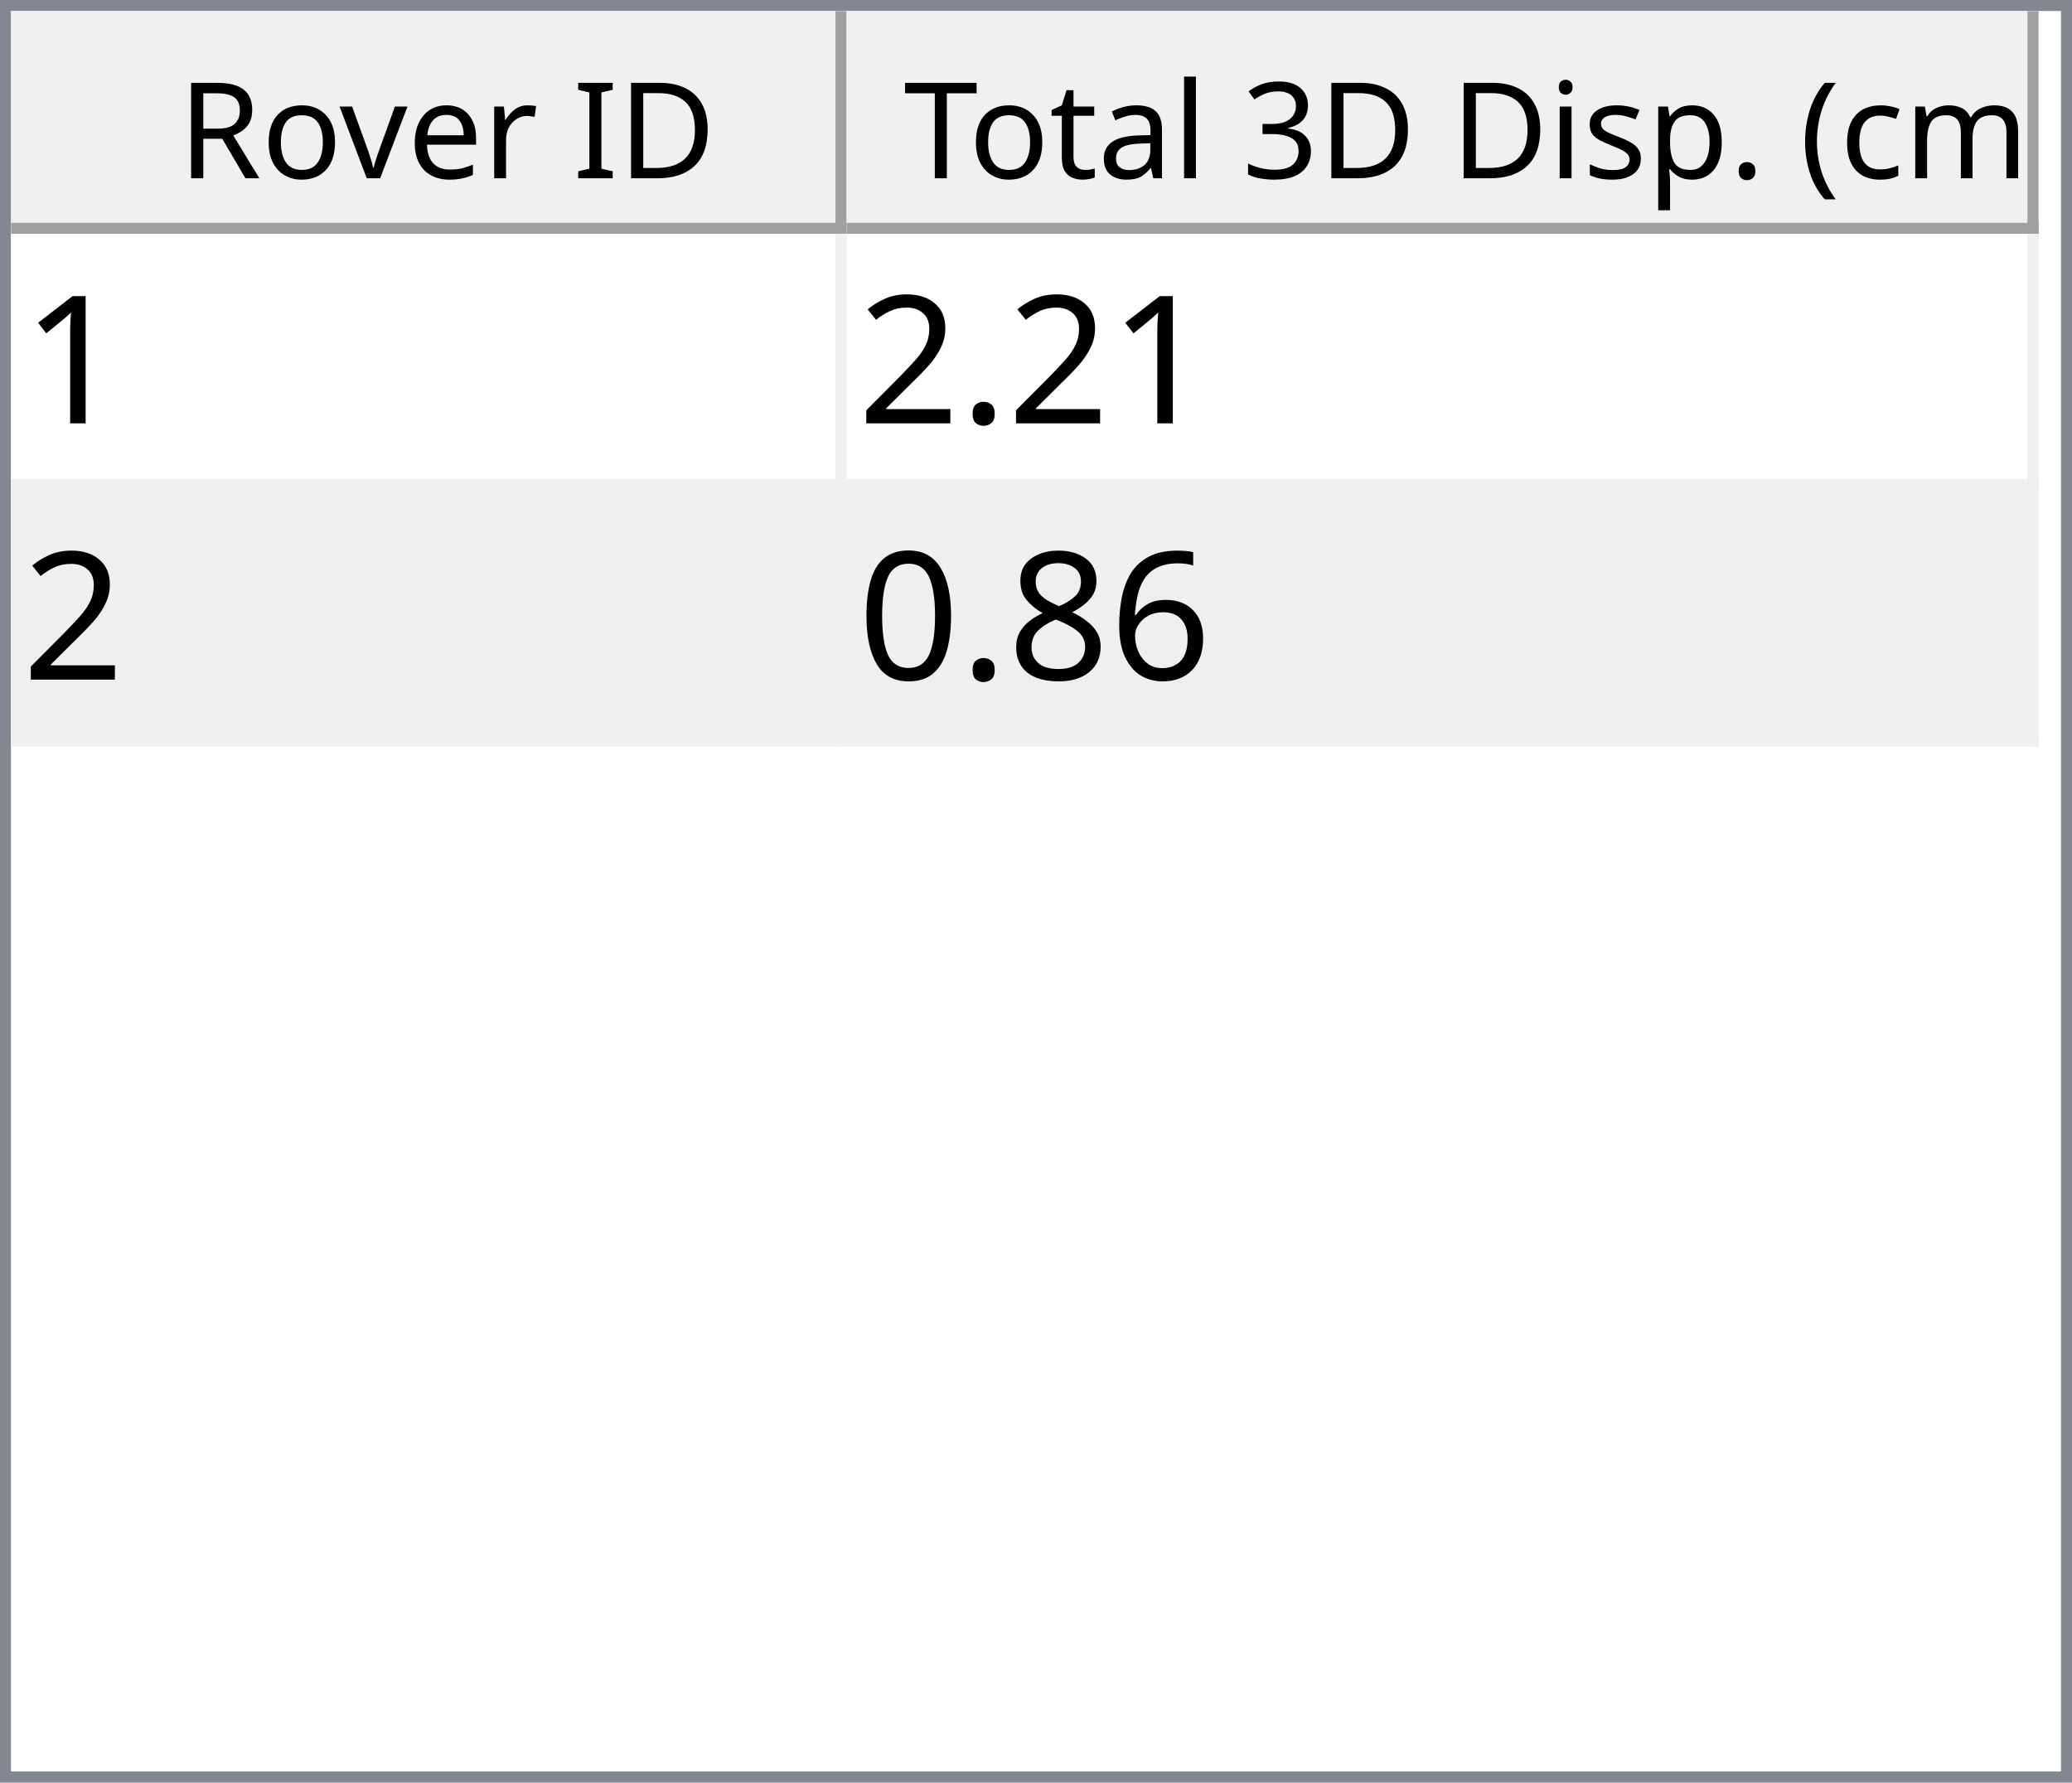
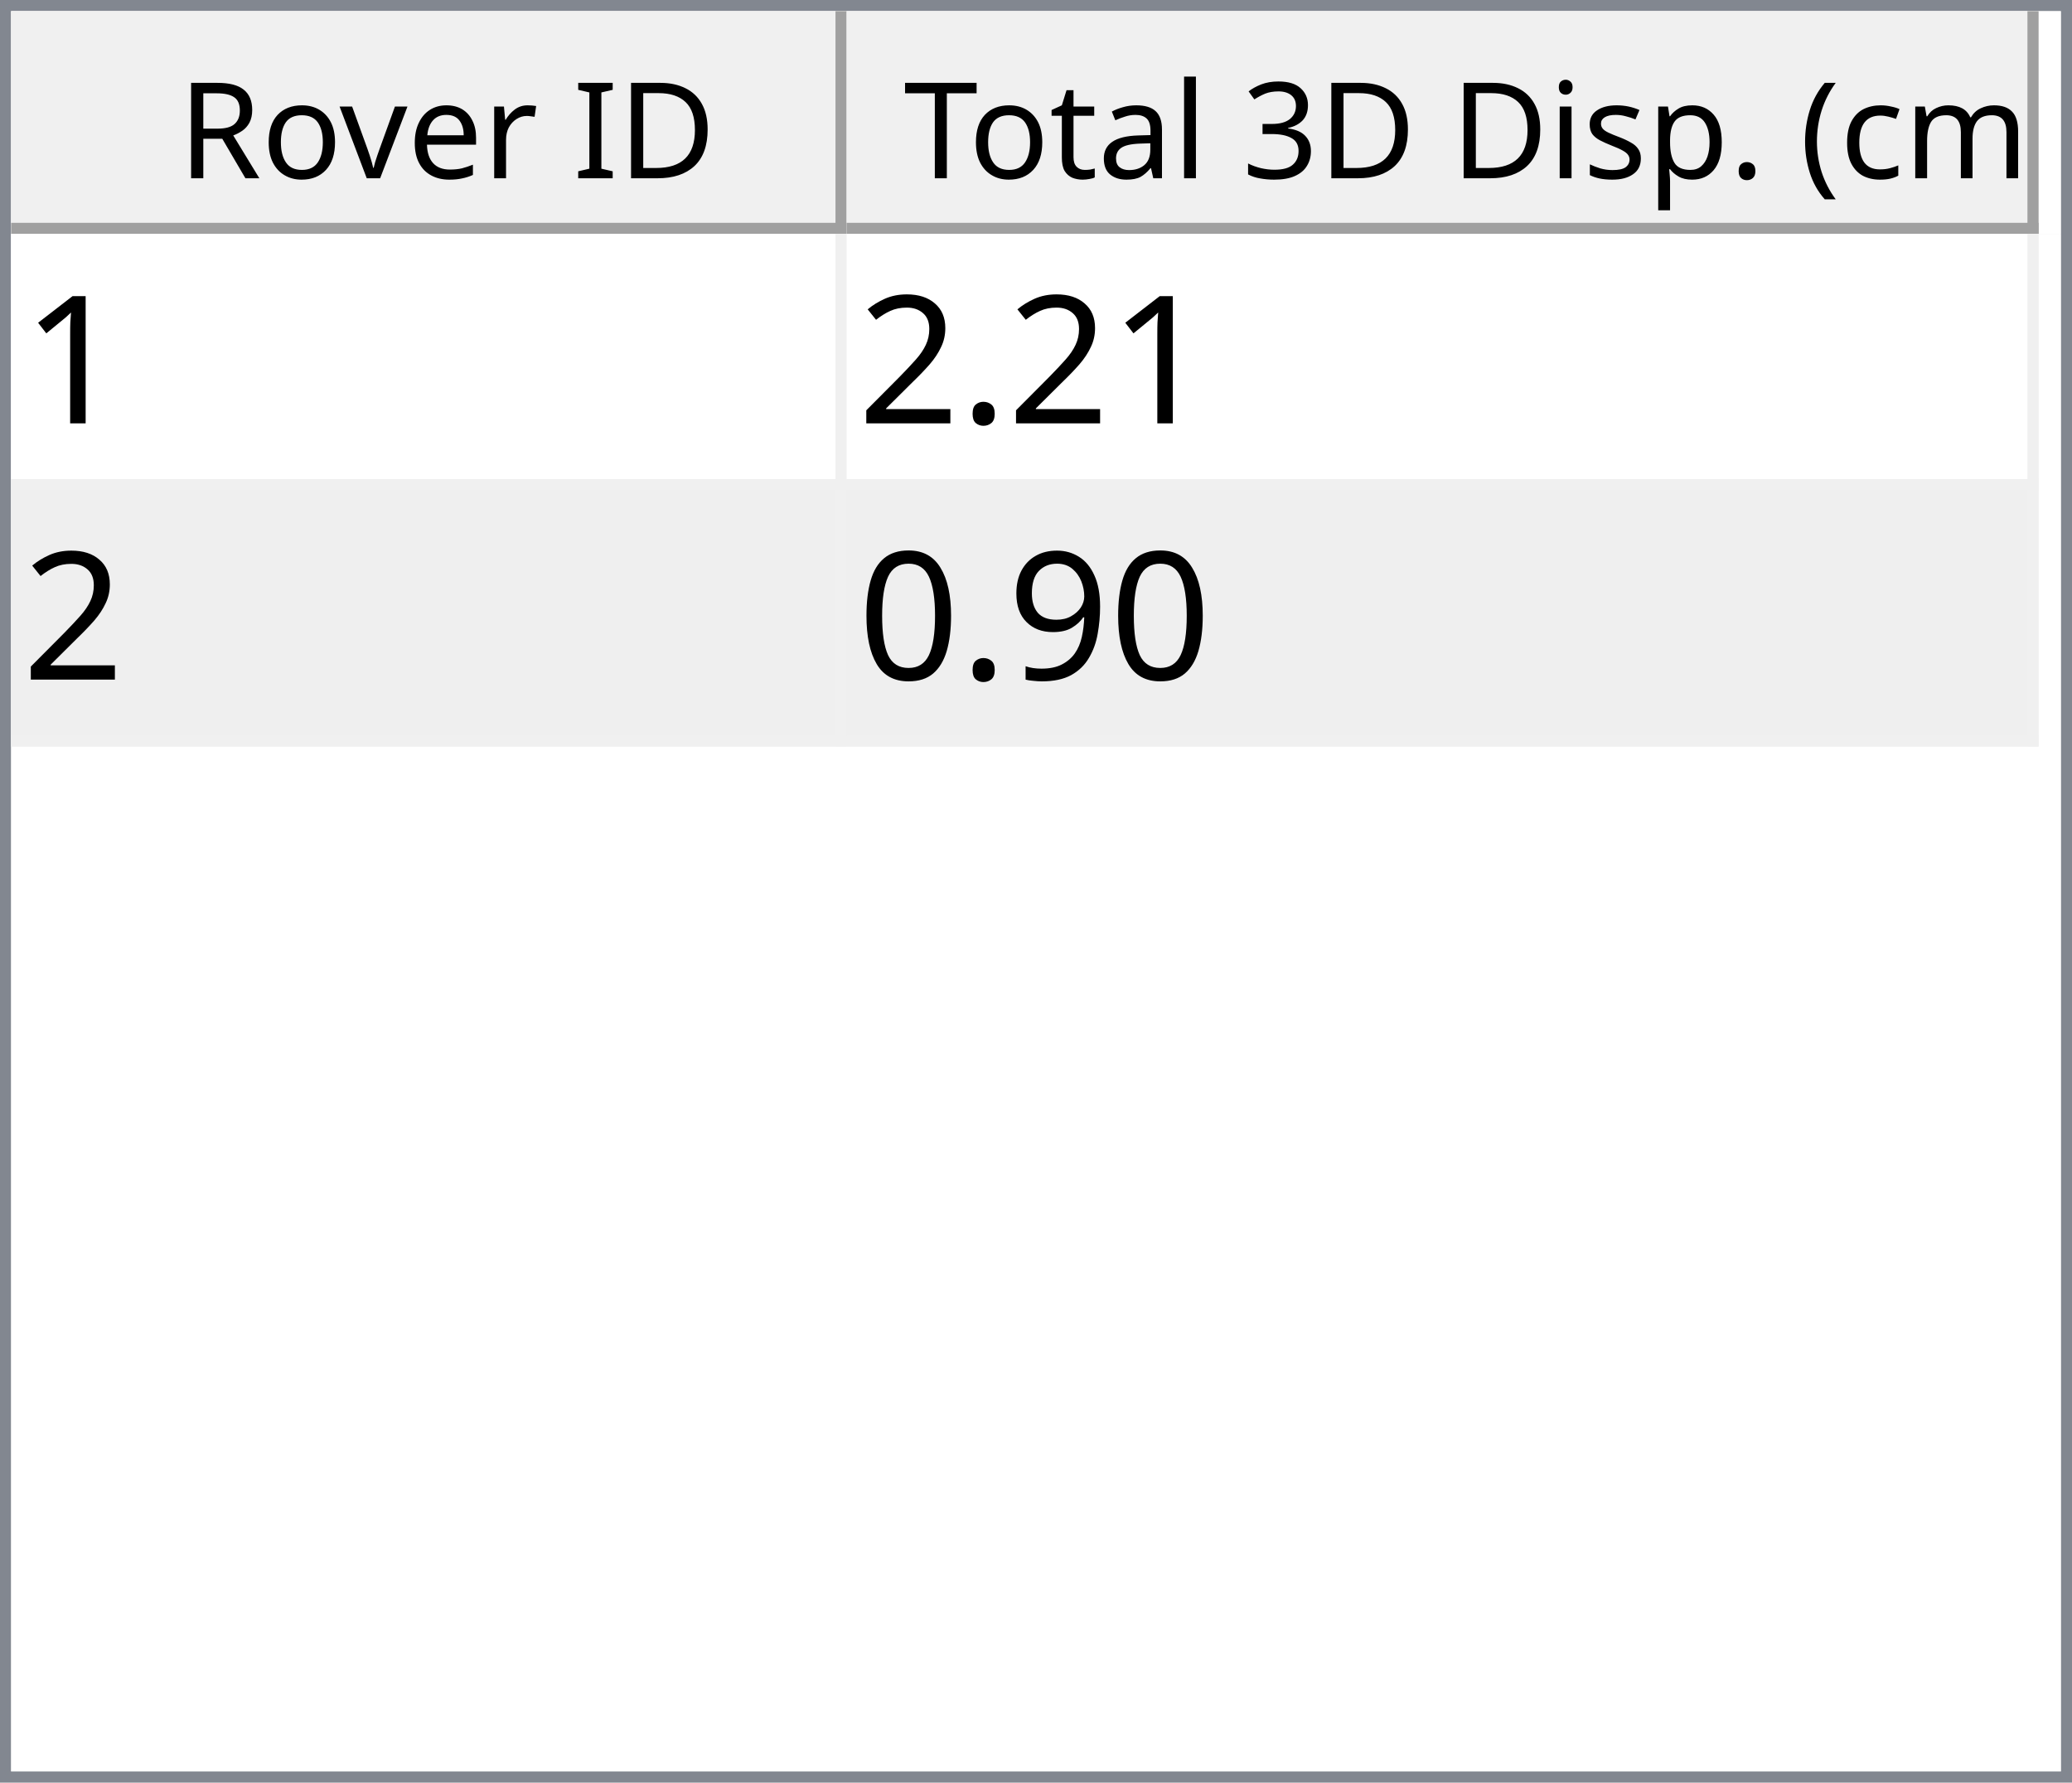
<svg xmlns="http://www.w3.org/2000/svg" style="fill-opacity:1; color-rendering:auto; color-interpolation:auto; text-rendering:auto; stroke:black; stroke-linecap:square; stroke-miterlimit:10; shape-rendering:auto; stroke-opacity:1; fill:black; stroke-dasharray:none; font-weight:normal; stroke-width:1; font-family:'Dialog'; font-style:normal; stroke-linejoin:miter; font-size:12px; stroke-dashoffset:0; image-rendering:auto;" width="186" height="160">
  <defs id="genericDefs" />
  <g>
    <defs id="defs1">
      <clipPath clipPathUnits="userSpaceOnUse" id="clipPath1">
        <path d="M0 0 L186 0 L186 160 L0 160 L0 0 Z" />
      </clipPath>
      <clipPath clipPathUnits="userSpaceOnUse" id="clipPath2">
        <path d="M0 0 L0 160 L186 160 L186 0 Z" />
      </clipPath>
      <clipPath clipPathUnits="userSpaceOnUse" id="clipPath3">
        <path d="M0 0 L0 20 L184 20 L184 0 Z" />
      </clipPath>
      <clipPath clipPathUnits="userSpaceOnUse" id="clipPath4">
        <path d="M0 0 L0 20 L75 20 L75 0 Z" />
      </clipPath>
      <clipPath clipPathUnits="userSpaceOnUse" id="clipPath5">
        <path d="M1 1 L1 19 L74 19 L74 1 Z" />
      </clipPath>
      <clipPath clipPathUnits="userSpaceOnUse" id="clipPath6">
        <path d="M0 0 L0 18 L73 18 L73 0 Z" />
      </clipPath>
      <clipPath clipPathUnits="userSpaceOnUse" id="clipPath7">
        <path d="M-0.5 -0.5 L-0.5 19.5 L74.5 19.5 L74.5 -0.5 Z" />
      </clipPath>
      <clipPath clipPathUnits="userSpaceOnUse" id="clipPath8">
        <path d="M0 0 L0 20 L107 20 L107 0 Z" />
      </clipPath>
      <clipPath clipPathUnits="userSpaceOnUse" id="clipPath9">
        <path d="M1 1 L1 19 L106 19 L106 1 Z" />
      </clipPath>
      <clipPath clipPathUnits="userSpaceOnUse" id="clipPath10">
        <path d="M0 0 L0 18 L105 18 L105 0 Z" />
      </clipPath>
      <clipPath clipPathUnits="userSpaceOnUse" id="clipPath11">
        <path d="M-0.5 -0.5 L-0.5 19.5 L106.5 19.5 L106.5 -0.5 Z" />
      </clipPath>
      <clipPath clipPathUnits="userSpaceOnUse" id="clipPath12">
        <path d="M0 0 L0 138 L184 138 L184 0 Z" />
      </clipPath>
      <clipPath clipPathUnits="userSpaceOnUse" id="clipPath13">
        <path d="M0 0 L0 46 L182 46 L182 0 Z" />
      </clipPath>
      <clipPath clipPathUnits="userSpaceOnUse" id="clipPath14">
        <path d="M-0.5 -0.5 L-0.5 45.5 L181.5 45.5 L181.5 -0.5 Z" />
      </clipPath>
      <clipPath clipPathUnits="userSpaceOnUse" id="clipPath15">
        <path d="M0 0 L0 22 L74 22 L74 0 Z" />
      </clipPath>
      <clipPath clipPathUnits="userSpaceOnUse" id="clipPath16">
        <path d="M0 0 L0 22 L106 22 L106 0 Z" />
      </clipPath>
      <font horiz-adv-x="64.551" id="font1">
        <font-face ascent="107.91" descent="25.098" units-per-em="100" style="font-style:normal; font-family:Segoe UI; font-weight:normal;" />
        <missing-glyph horiz-adv-x="64.551" d="M8.109 0 L8.109 68.266 L56.453 68.266 L56.453 0 L8.109 0 ZM15.328 7.234 L49.219 7.234 L49.219 61.031 L15.328 61.031 L15.328 7.234 Z" />
        <glyph unicode="D" horiz-adv-x="70.117" d="M9.188 0 L9.188 70.016 L28.516 70.016 Q65.531 70.016 65.531 35.891 Q65.531 19.672 55.25 9.836 Q44.969 0 27.734 0 L9.188 0 ZM17.391 62.594 L17.391 7.422 L27.828 7.422 Q41.609 7.422 49.273 14.797 Q56.938 22.172 56.938 35.688 Q56.938 62.594 28.328 62.594 L17.391 62.594 Z" />
        <glyph unicode="I" horiz-adv-x="26.611" d="M17.391 0 L9.188 0 L9.188 70.016 L17.391 70.016 L17.391 0 Z" />
        <glyph unicode=" " horiz-adv-x="27.393" d="" />
        <glyph unicode="r" horiz-adv-x="34.766" d="M34.188 41.891 Q32.078 43.5 28.125 43.5 Q23 43.5 19.555 38.672 Q16.109 33.844 16.109 25.484 L16.109 0 L8.109 0 L8.109 50 L16.109 50 L16.109 39.703 L16.312 39.703 Q18.016 44.969 21.531 47.922 Q25.047 50.875 29.391 50.875 Q32.516 50.875 34.188 50.203 L34.188 41.891 Z" />
        <glyph unicode="e" horiz-adv-x="52.295" d="M48.297 23 L12.984 23 Q13.188 14.656 17.484 10.109 Q21.781 5.562 29.297 5.562 Q37.75 5.562 44.828 11.141 L44.828 3.609 Q38.234 -1.172 27.391 -1.172 Q16.797 -1.172 10.742 5.641 Q4.688 12.453 4.688 24.812 Q4.688 36.469 11.305 43.82 Q17.922 51.172 27.734 51.172 Q37.547 51.172 42.922 44.828 Q48.297 38.484 48.297 27.203 L48.297 23 ZM40.094 29.781 Q40.047 36.719 36.75 40.578 Q33.453 44.438 27.594 44.438 Q21.922 44.438 17.969 40.383 Q14.016 36.328 13.094 29.781 L40.094 29.781 Z" />
        <glyph unicode="v" horiz-adv-x="47.9" d="M47.406 50 L27.484 0 L19.625 0 L0.688 50 L9.469 50 L22.172 13.672 Q23.578 9.672 23.922 6.688 L24.125 6.688 Q24.609 10.453 25.688 13.484 L38.969 50 L47.406 50 Z" />
        <glyph unicode="o" horiz-adv-x="58.594" d="M29 -1.172 Q17.922 -1.172 11.305 5.836 Q4.688 12.844 4.688 24.422 Q4.688 37.016 11.57 44.094 Q18.453 51.172 30.172 51.172 Q41.359 51.172 47.633 44.289 Q53.906 37.406 53.906 25.203 Q53.906 13.234 47.141 6.031 Q40.375 -1.172 29 -1.172 ZM29.594 44.438 Q21.875 44.438 17.383 39.188 Q12.891 33.938 12.891 24.703 Q12.891 15.828 17.43 10.695 Q21.969 5.562 29.594 5.562 Q37.359 5.562 41.531 10.594 Q45.703 15.625 45.703 24.906 Q45.703 34.281 41.531 39.359 Q37.359 44.438 29.594 44.438 Z" />
        <glyph unicode="R" horiz-adv-x="59.814" d="M59.375 0 L49.609 0 L37.891 19.625 Q36.281 22.359 34.766 24.289 Q33.25 26.219 31.664 27.438 Q30.078 28.656 28.25 29.219 Q26.422 29.781 24.125 29.781 L17.391 29.781 L17.391 0 L9.188 0 L9.188 70.016 L30.078 70.016 Q34.672 70.016 38.555 68.867 Q42.438 67.719 45.289 65.375 Q48.141 63.031 49.758 59.547 Q51.375 56.062 51.375 51.375 Q51.375 47.703 50.273 44.656 Q49.172 41.609 47.148 39.211 Q45.125 36.812 42.266 35.133 Q39.406 33.453 35.844 32.516 L35.844 32.328 Q37.594 31.547 38.891 30.547 Q40.188 29.547 41.359 28.18 Q42.531 26.812 43.68 25.078 Q44.828 23.344 46.234 21.047 L59.375 0 ZM17.391 62.594 L17.391 37.203 L28.516 37.203 Q31.594 37.203 34.203 38.133 Q36.812 39.062 38.719 40.797 Q40.625 42.531 41.703 45.047 Q42.781 47.562 42.781 50.688 Q42.781 56.297 39.141 59.445 Q35.5 62.594 28.609 62.594 L17.391 62.594 Z" />
        <glyph unicode=")" horiz-adv-x="30.176" d="M8.297 -15.922 L1.172 -15.922 Q16.406 2.344 16.406 26.812 Q16.406 51.469 1.078 70.016 L8.297 70.016 Q23.531 52.156 23.531 26.703 Q23.531 1.375 8.297 -15.922 Z" />
        <glyph unicode="m" horiz-adv-x="86.133" d="M79.109 0 L71.094 0 L71.094 28.719 Q71.094 37.016 68.531 40.727 Q65.969 44.438 59.906 44.438 Q54.781 44.438 51.195 39.75 Q47.609 35.062 47.609 28.516 L47.609 0 L39.594 0 L39.594 29.688 Q39.594 44.438 28.219 44.438 Q22.953 44.438 19.531 40.016 Q16.109 35.594 16.109 28.516 L16.109 0 L8.109 0 L8.109 50 L16.109 50 L16.109 42.094 L16.312 42.094 Q21.625 51.172 31.844 51.172 Q36.969 51.172 40.773 48.312 Q44.578 45.453 46 40.828 Q51.562 51.172 62.594 51.172 Q79.109 51.172 79.109 30.812 L79.109 0 Z" />
        <glyph unicode="c" horiz-adv-x="46.191" d="M42.188 2.297 Q36.422 -1.172 28.516 -1.172 Q17.828 -1.172 11.258 5.789 Q4.688 12.75 4.688 23.828 Q4.688 36.188 11.766 43.68 Q18.844 51.172 30.672 51.172 Q37.25 51.172 42.281 48.734 L42.281 40.531 Q36.719 44.438 30.375 44.438 Q22.703 44.438 17.797 38.945 Q12.891 33.453 12.891 24.516 Q12.891 15.719 17.508 10.641 Q22.125 5.562 29.891 5.562 Q36.422 5.562 42.188 9.906 L42.188 2.297 Z" />
        <glyph unicode="(" horiz-adv-x="30.176" d="M29.109 -15.922 L21.969 -15.922 Q6.844 1.375 6.844 26.703 Q6.844 52.156 21.969 70.016 L29.203 70.016 Q13.875 51.469 13.875 26.812 Q13.875 2.344 29.109 -15.922 Z" />
        <glyph unicode="." horiz-adv-x="21.68" d="M10.891 -1.078 Q8.641 -1.078 7.055 0.539 Q5.469 2.156 5.469 4.391 Q5.469 6.641 7.055 8.273 Q8.641 9.906 10.891 9.906 Q13.188 9.906 14.797 8.273 Q16.406 6.641 16.406 4.391 Q16.406 2.156 14.797 0.539 Q13.188 -1.078 10.891 -1.078 Z" />
        <glyph unicode="p" horiz-adv-x="58.789" d="M16.312 7.234 L16.109 7.234 L16.109 -23 L8.109 -23 L8.109 50 L16.109 50 L16.109 41.219 L16.312 41.219 Q22.219 51.172 33.594 51.172 Q43.266 51.172 48.688 44.461 Q54.109 37.75 54.109 26.469 Q54.109 13.922 48 6.375 Q41.891 -1.172 31.297 -1.172 Q21.578 -1.172 16.312 7.234 ZM16.109 27.391 L16.109 20.406 Q16.109 14.203 20.141 9.883 Q24.172 5.562 30.375 5.562 Q37.641 5.562 41.773 11.133 Q45.906 16.703 45.906 26.609 Q45.906 34.969 42.047 39.703 Q38.188 44.438 31.594 44.438 Q24.609 44.438 20.359 39.578 Q16.109 34.719 16.109 27.391 Z" />
        <glyph unicode="s" horiz-adv-x="42.432" d="M5.078 1.812 L5.078 10.406 Q11.625 5.562 19.484 5.562 Q30.031 5.562 30.031 12.594 Q30.031 14.594 29.125 15.992 Q28.219 17.391 26.68 18.461 Q25.141 19.531 23.07 20.383 Q21 21.234 18.609 22.172 Q15.281 23.484 12.766 24.828 Q10.25 26.172 8.57 27.859 Q6.891 29.547 6.031 31.695 Q5.172 33.844 5.172 36.719 Q5.172 40.234 6.789 42.945 Q8.406 45.656 11.086 47.484 Q13.766 49.312 17.211 50.242 Q20.656 51.172 24.312 51.172 Q30.812 51.172 35.938 48.922 L35.938 40.828 Q30.422 44.438 23.25 44.438 Q21 44.438 19.195 43.922 Q17.391 43.406 16.094 42.477 Q14.797 41.547 14.086 40.258 Q13.375 38.969 13.375 37.406 Q13.375 35.453 14.086 34.133 Q14.797 32.812 16.164 31.789 Q17.531 30.766 19.484 29.938 Q21.438 29.109 23.922 28.125 Q27.25 26.859 29.883 25.516 Q32.516 24.172 34.375 22.484 Q36.234 20.797 37.234 18.602 Q38.234 16.406 38.234 13.375 Q38.234 9.672 36.602 6.938 Q34.969 4.203 32.234 2.398 Q29.5 0.594 25.93 -0.289 Q22.359 -1.172 18.453 -1.172 Q10.75 -1.172 5.078 1.812 Z" />
        <glyph unicode="i" horiz-adv-x="24.219" d="M12.203 62.703 Q10.062 62.703 8.547 64.164 Q7.031 65.625 7.031 67.875 Q7.031 70.125 8.547 71.609 Q10.062 73.094 12.203 73.094 Q14.406 73.094 15.945 71.609 Q17.484 70.125 17.484 67.875 Q17.484 65.719 15.945 64.211 Q14.406 62.703 12.203 62.703 ZM16.109 0 L8.109 0 L8.109 50 L16.109 50 L16.109 0 Z" />
        <glyph unicode="3" horiz-adv-x="53.906" d="M46.531 19.828 Q46.531 15.094 44.75 11.211 Q42.969 7.328 39.719 4.57 Q36.469 1.812 31.93 0.297 Q27.391 -1.219 21.922 -1.219 Q11.922 -1.219 6 2.594 L6 11.188 Q13.094 5.609 22.219 5.609 Q25.875 5.609 28.828 6.539 Q31.781 7.469 33.906 9.227 Q36.031 10.984 37.18 13.477 Q38.328 15.969 38.328 19.094 Q38.328 32.812 18.797 32.812 L12.984 32.812 L12.984 39.594 L18.5 39.594 Q35.797 39.594 35.797 52.484 Q35.797 64.406 22.609 64.406 Q15.188 64.406 8.688 59.422 L8.688 67.188 Q15.375 71.188 24.609 71.188 Q29 71.188 32.57 69.969 Q36.141 68.75 38.68 66.555 Q41.219 64.359 42.609 61.281 Q44 58.203 44 54.5 Q44 40.672 30.031 36.719 L30.031 36.531 Q33.594 36.141 36.625 34.797 Q39.656 33.453 41.852 31.305 Q44.047 29.156 45.289 26.25 Q46.531 23.344 46.531 19.828 Z" />
        <glyph unicode="l" horiz-adv-x="24.219" d="M16.109 0 L8.109 0 L8.109 74.031 L16.109 74.031 L16.109 0 Z" />
        <glyph unicode="a" horiz-adv-x="50.879" d="M43.891 0 L35.891 0 L35.891 7.812 L35.688 7.812 Q30.469 -1.172 20.312 -1.172 Q12.844 -1.172 8.617 2.781 Q4.391 6.734 4.391 13.281 Q4.391 27.297 20.906 29.594 L35.891 31.688 Q35.891 44.438 25.594 44.438 Q16.547 44.438 9.281 38.281 L9.281 46.484 Q16.656 51.172 26.266 51.172 Q43.891 51.172 43.891 32.516 L43.891 0 ZM35.891 25.297 L23.828 23.641 Q18.266 22.859 15.43 20.875 Q12.594 18.891 12.594 13.875 Q12.594 10.203 15.211 7.883 Q17.828 5.562 22.172 5.562 Q28.125 5.562 32.008 9.742 Q35.891 13.922 35.891 20.312 L35.891 25.297 Z" />
        <glyph unicode="t" horiz-adv-x="33.887" d="M31.297 0.484 Q28.469 -1.078 23.828 -1.078 Q10.688 -1.078 10.688 13.578 L10.688 43.172 L2.094 43.172 L2.094 50 L10.688 50 L10.688 62.203 L18.703 64.797 L18.703 50 L31.297 50 L31.297 43.172 L18.703 43.172 L18.703 14.984 Q18.703 9.969 20.414 7.82 Q22.125 5.672 26.078 5.672 Q29.109 5.672 31.297 7.328 L31.297 0.484 Z" />
        <glyph unicode="T" horiz-adv-x="52.393" d="M50.594 62.594 L30.375 62.594 L30.375 0 L22.172 0 L22.172 62.594 L2 62.594 L2 70.016 L50.594 70.016 L50.594 62.594 Z" />
      </font>
      <font horiz-adv-x="75.0" id="font2">
        <font-face ascent="100.537" descent="21.973" units-per-em="100" style="font-style:normal; font-family:sans-serif; font-weight:normal;" />
        <missing-glyph horiz-adv-x="75.0" d="M12.5 0 L12.5 62.5 L62.5 62.5 L62.5 0 L12.5 0 ZM14.062 1.562 L60.938 1.562 L60.938 60.938 L14.062 60.938 L14.062 1.562 Z" />
        <glyph unicode="1" horiz-adv-x="55.615" d="M37.25 0 L28.469 0 L28.469 56 Q25.297 52.984 20.141 49.953 Q14.984 46.922 10.891 45.406 L10.891 53.906 Q18.266 57.375 23.781 62.305 Q29.297 67.234 31.594 71.875 L37.25 71.875 L37.25 0 Z" />
        <glyph unicode="." horiz-adv-x="27.783" d="M9.078 0 L9.078 10.016 L19.094 10.016 L19.094 0 L9.078 0 Z" />
        <glyph unicode="2" horiz-adv-x="55.615" d="M50.344 8.453 L50.344 0 L3.031 0 Q2.938 3.172 4.047 6.109 Q5.859 10.938 9.836 15.625 Q13.812 20.312 21.344 26.469 Q33.016 36.031 37.117 41.625 Q41.219 47.219 41.219 52.203 Q41.219 57.422 37.477 61.008 Q33.734 64.594 27.734 64.594 Q21.391 64.594 17.578 60.789 Q13.766 56.984 13.719 50.25 L4.688 51.172 Q5.609 61.281 11.664 66.578 Q17.719 71.875 27.938 71.875 Q38.234 71.875 44.242 66.164 Q50.25 60.453 50.25 52 Q50.25 47.703 48.492 43.555 Q46.734 39.406 42.656 34.812 Q38.578 30.219 29.109 22.219 Q21.188 15.578 18.945 13.211 Q16.703 10.844 15.234 8.453 L50.344 8.453 Z" />
-         <glyph unicode="6" horiz-adv-x="55.615" d="M49.75 54.047 L41.016 53.375 Q39.844 58.547 37.703 60.891 Q34.125 64.656 28.906 64.656 Q24.703 64.656 21.531 62.312 Q17.391 59.281 14.992 53.469 Q12.594 47.656 12.5 36.922 Q15.672 41.75 20.266 44.094 Q24.859 46.438 29.891 46.438 Q38.672 46.438 44.852 39.969 Q51.031 33.5 51.031 23.25 Q51.031 16.5 48.125 10.719 Q45.219 4.938 40.141 1.859 Q35.062 -1.219 28.609 -1.219 Q17.625 -1.219 10.695 6.859 Q3.766 14.938 3.766 33.5 Q3.766 54.25 11.422 63.672 Q18.109 71.875 29.438 71.875 Q37.891 71.875 43.289 67.141 Q48.688 62.406 49.75 54.047 ZM13.875 23.188 Q13.875 18.656 15.797 14.508 Q17.719 10.359 21.188 8.18 Q24.656 6 28.469 6 Q34.031 6 38.039 10.492 Q42.047 14.984 42.047 22.703 Q42.047 30.125 38.086 34.398 Q34.125 38.672 28.125 38.672 Q22.172 38.672 18.023 34.398 Q13.875 30.125 13.875 23.188 Z" />
-         <glyph unicode="8" horiz-adv-x="55.615" d="M17.672 38.812 Q12.203 40.828 9.57 44.539 Q6.938 48.25 6.938 53.422 Q6.938 61.234 12.555 66.555 Q18.172 71.875 27.484 71.875 Q36.859 71.875 42.578 66.43 Q48.297 60.984 48.297 53.172 Q48.297 48.188 45.68 44.508 Q43.062 40.828 37.75 38.812 Q44.344 36.672 47.781 31.883 Q51.219 27.094 51.219 20.453 Q51.219 11.281 44.727 5.031 Q38.234 -1.219 27.641 -1.219 Q17.047 -1.219 10.547 5.055 Q4.047 11.328 4.047 20.703 Q4.047 27.688 7.594 32.398 Q11.141 37.109 17.672 38.812 ZM15.922 53.719 Q15.922 48.641 19.195 45.414 Q22.469 42.188 27.688 42.188 Q32.766 42.188 36.016 45.383 Q39.266 48.578 39.266 53.219 Q39.266 58.062 35.914 61.359 Q32.562 64.656 27.594 64.656 Q22.562 64.656 19.242 61.43 Q15.922 58.203 15.922 53.719 ZM13.094 20.656 Q13.094 16.891 14.875 13.375 Q16.656 9.859 20.172 7.93 Q23.688 6 27.734 6 Q34.031 6 38.133 10.055 Q42.234 14.109 42.234 20.359 Q42.234 26.703 38.016 30.859 Q33.797 35.016 27.438 35.016 Q21.234 35.016 17.164 30.914 Q13.094 26.812 13.094 20.656 Z" />
+         <glyph unicode="9" horiz-adv-x="55.615" d="M5.469 16.547 L13.922 17.328 Q14.984 11.375 18.016 8.688 Q21.047 6 25.781 6 Q29.828 6 32.883 7.859 Q35.938 9.719 37.891 12.82 Q39.844 15.922 41.164 21.195 Q42.484 26.469 42.484 31.938 Q42.484 32.516 42.438 33.688 Q39.797 29.5 35.234 26.883 Q30.672 24.266 25.344 24.266 Q16.453 24.266 10.305 30.711 Q4.156 37.156 4.156 47.703 Q4.156 58.594 10.578 65.234 Q17 71.875 26.656 71.875 Q33.641 71.875 39.43 68.117 Q45.219 64.359 48.219 57.398 Q51.219 50.438 51.219 37.25 Q51.219 23.531 48.242 15.406 Q45.266 7.281 39.383 3.031 Q33.5 -1.219 25.594 -1.219 Q17.188 -1.219 11.867 3.445 Q6.547 8.109 5.469 16.547 ZM41.453 48.141 Q41.453 55.719 37.43 60.156 Q33.406 64.594 27.734 64.594 Q21.875 64.594 17.531 59.812 Q13.188 55.031 13.188 47.406 Q13.188 40.578 17.312 36.305 Q21.438 32.031 27.484 32.031 Q33.594 32.031 37.523 36.305 Q41.453 40.578 41.453 48.141 Z" />
        <glyph unicode="0" horiz-adv-x="55.615" d="M4.156 35.297 Q4.156 48 6.766 55.742 Q9.375 63.484 14.523 67.68 Q19.672 71.875 27.484 71.875 Q33.25 71.875 37.594 69.555 Q41.938 67.234 44.773 62.867 Q47.609 58.5 49.219 52.227 Q50.828 45.953 50.828 35.297 Q50.828 22.703 48.242 14.969 Q45.656 7.234 40.508 3.008 Q35.359 -1.219 27.484 -1.219 Q17.141 -1.219 11.234 6.203 Q4.156 15.141 4.156 35.297 ZM13.188 35.297 Q13.188 17.672 17.312 11.836 Q21.438 6 27.484 6 Q33.547 6 37.672 11.859 Q41.797 17.719 41.797 35.297 Q41.797 52.984 37.672 58.789 Q33.547 64.594 27.391 64.594 Q21.344 64.594 17.719 59.469 Q13.188 52.938 13.188 35.297 Z" />
      </font>
    </defs>
    <g style="fill:white; stroke:white;">
      <rect x="0" y="0" width="186" style="clip-path:url(#clipPath1); stroke:none;" height="160" />
    </g>
    <g style="fill:white; text-rendering:optimizeSpeed; color-rendering:optimizeSpeed; image-rendering:optimizeSpeed; shape-rendering:crispEdges; stroke:white; color-interpolation:sRGB;">
      <rect x="0" width="186" height="160" y="0" style="stroke:none;" />
      <path style="stroke:none;" d="M0 160 L186 160 L186 0 L0 0 Z" />
    </g>
    <g style="fill:rgb(240,240,240); font-family:'Segoe UI'; stroke:rgb(240,240,240);">
      <rect x="0" y="0" width="186" style="clip-path:url(#clipPath2); stroke:none;" height="160" />
    </g>
    <g style="fill:rgb(130,135,144); font-family:'Segoe UI'; stroke:rgb(130,135,144);">
      <path d="M0 0 L186 0 L186 160 L0 160 L0 0 ZM1 1 L185 1 L185 159 L1 159 L1 1 Z" style="fill-rule:evenodd; clip-path:url(#clipPath2); stroke:none;" />
    </g>
    <g style="fill:white; font-family:'Segoe UI'; stroke:white;" transform="translate(1,1)">
      <rect x="0" y="0" width="184" style="clip-path:url(#clipPath3); stroke:none;" height="20" />
    </g>
    <g style="fill:rgb(240,240,240); font-family:'Segoe UI'; stroke:rgb(240,240,240);" transform="translate(1,1)">
      <rect x="0" y="0" width="75" style="clip-path:url(#clipPath4); stroke:none;" height="20" />
    </g>
    <g style="font-family:'Segoe UI';" transform="translate(2,2)">
      <text x="14" xml:space="preserve" y="14" style="clip-path:url(#clipPath6); stroke:none;">Rover ID</text>
    </g>
    <g style="fill:rgb(160,160,160); font-family:'Segoe UI'; stroke:rgb(160,160,160); stroke-linejoin:bevel;" transform="translate(1.5,1.5)">
      <line x1="74" x2="74" y1="0" style="fill:none; clip-path:url(#clipPath7);" y2="19" />
    </g>
    <g style="fill:rgb(160,160,160); font-family:'Segoe UI'; stroke:rgb(160,160,160); stroke-linejoin:bevel;" transform="matrix(1,0,0,1,1,1) translate(0.5,0.5)">
      <line x1="0" x2="74" y1="19" style="fill:none; clip-path:url(#clipPath7);" y2="19" />
    </g>
    <g style="fill:rgb(240,240,240); font-family:'Segoe UI'; stroke:rgb(240,240,240);" transform="translate(76,1)">
      <rect x="0" y="0" width="107" style="clip-path:url(#clipPath8); stroke:none;" height="20" />
    </g>
    <g style="font-family:'Segoe UI';" transform="translate(77,2)">
      <text x="1" xml:space="preserve" y="14" style="clip-path:url(#clipPath10); stroke:none;"> Total 3D Disp. (cm)</text>
    </g>
    <g style="fill:rgb(160,160,160); font-family:'Segoe UI'; stroke:rgb(160,160,160); stroke-linejoin:bevel;" transform="translate(76.5,1.5)">
      <line x1="106" x2="106" y1="0" style="fill:none; clip-path:url(#clipPath11);" y2="19" />
    </g>
    <g style="fill:rgb(160,160,160); font-family:'Segoe UI'; stroke:rgb(160,160,160); stroke-linejoin:bevel;" transform="matrix(1,0,0,1,76,1) translate(0.5,0.5)">
      <line x1="0" x2="106" y1="19" style="fill:none; clip-path:url(#clipPath11);" y2="19" />
    </g>
    <g style="fill:white; font-family:'Segoe UI'; stroke:white;" transform="translate(1,21)">
      <rect x="0" y="0" width="184" style="clip-path:url(#clipPath12); stroke:none;" height="138" />
    </g>
    <g style="fill:rgb(240,240,240); font-size:16px; font-family:sans-serif; stroke:rgb(240,240,240);" transform="translate(1,21)">
      <rect x="0" y="0" width="182" style="clip-path:url(#clipPath13); stroke:none;" height="46" />
      <line transform="translate(0.5,0.5)" x1="0" x2="181" y1="22" style="clip-path:url(#clipPath14); fill:none; stroke-linejoin:bevel;" y2="22" />
    </g>
    <g transform="matrix(1,0,0,1,1,21) translate(0.5,0.5)" style="fill:rgb(240,240,240); font-size:16px; font-family:sans-serif; stroke:rgb(240,240,240); stroke-linejoin:bevel;">
      <line x1="0" x2="181" y1="45" style="fill:none; clip-path:url(#clipPath14);" y2="45" />
    </g>
    <g transform="matrix(1,0,0,1,1,21) translate(0.5,0.5)" style="fill:rgb(240,240,240); font-size:16px; font-family:sans-serif; stroke:rgb(240,240,240); stroke-linejoin:bevel;">
      <line x1="74" x2="74" y1="0" style="fill:none; clip-path:url(#clipPath14);" y2="45" />
    </g>
    <g transform="matrix(1,0,0,1,1,21) translate(0.5,0.5)" style="fill:rgb(240,240,240); font-size:16px; font-family:sans-serif; stroke:rgb(240,240,240); stroke-linejoin:bevel;">
      <line x1="181" x2="181" y1="0" style="fill:none; clip-path:url(#clipPath14);" y2="45" />
    </g>
    <g style="fill:white; font-size:16px; font-family:sans-serif; stroke:white;" transform="matrix(1,0,0,1,1,21)">
      <rect x="0" y="0" width="74" style="clip-path:url(#clipPath15); stroke:none;" height="22" />
      <text x="1" y="17" style="fill:black; clip-path:url(#clipPath15); stroke:none;" xml:space="preserve">1</text>
    </g>
    <g style="fill:white; font-size:16px; font-family:sans-serif; stroke:white;" transform="matrix(1,0,0,1,1,21) translate(75,0)">
      <rect x="0" y="0" width="106" style="clip-path:url(#clipPath16); stroke:none;" height="22" />
      <text x="1" y="17" style="fill:black; clip-path:url(#clipPath16); stroke:none;" xml:space="preserve">2.21</text>
    </g>
    <g style="fill:rgb(239,239,239); font-size:16px; font-family:sans-serif; stroke:rgb(239,239,239);" transform="matrix(1,0,0,1,1,21) translate(0,23)">
      <rect x="0" y="0" width="74" style="clip-path:url(#clipPath15); stroke:none;" height="22" />
      <text x="1" y="17" style="fill:black; clip-path:url(#clipPath15); stroke:none;" xml:space="preserve">2</text>
    </g>
    <g style="fill:rgb(239,239,239); font-size:16px; font-family:sans-serif; stroke:rgb(239,239,239);" transform="matrix(1,0,0,1,1,21) translate(75,23)">
      <rect x="0" y="0" width="106" style="clip-path:url(#clipPath16); stroke:none;" height="22" />
-       <text x="1" y="17" style="fill:black; clip-path:url(#clipPath16); stroke:none;" xml:space="preserve">0.86</text>
+       <text x="1" y="17" style="fill:black; clip-path:url(#clipPath16); stroke:none;" xml:space="preserve">0.90</text>
    </g>
  </g>
</svg>
